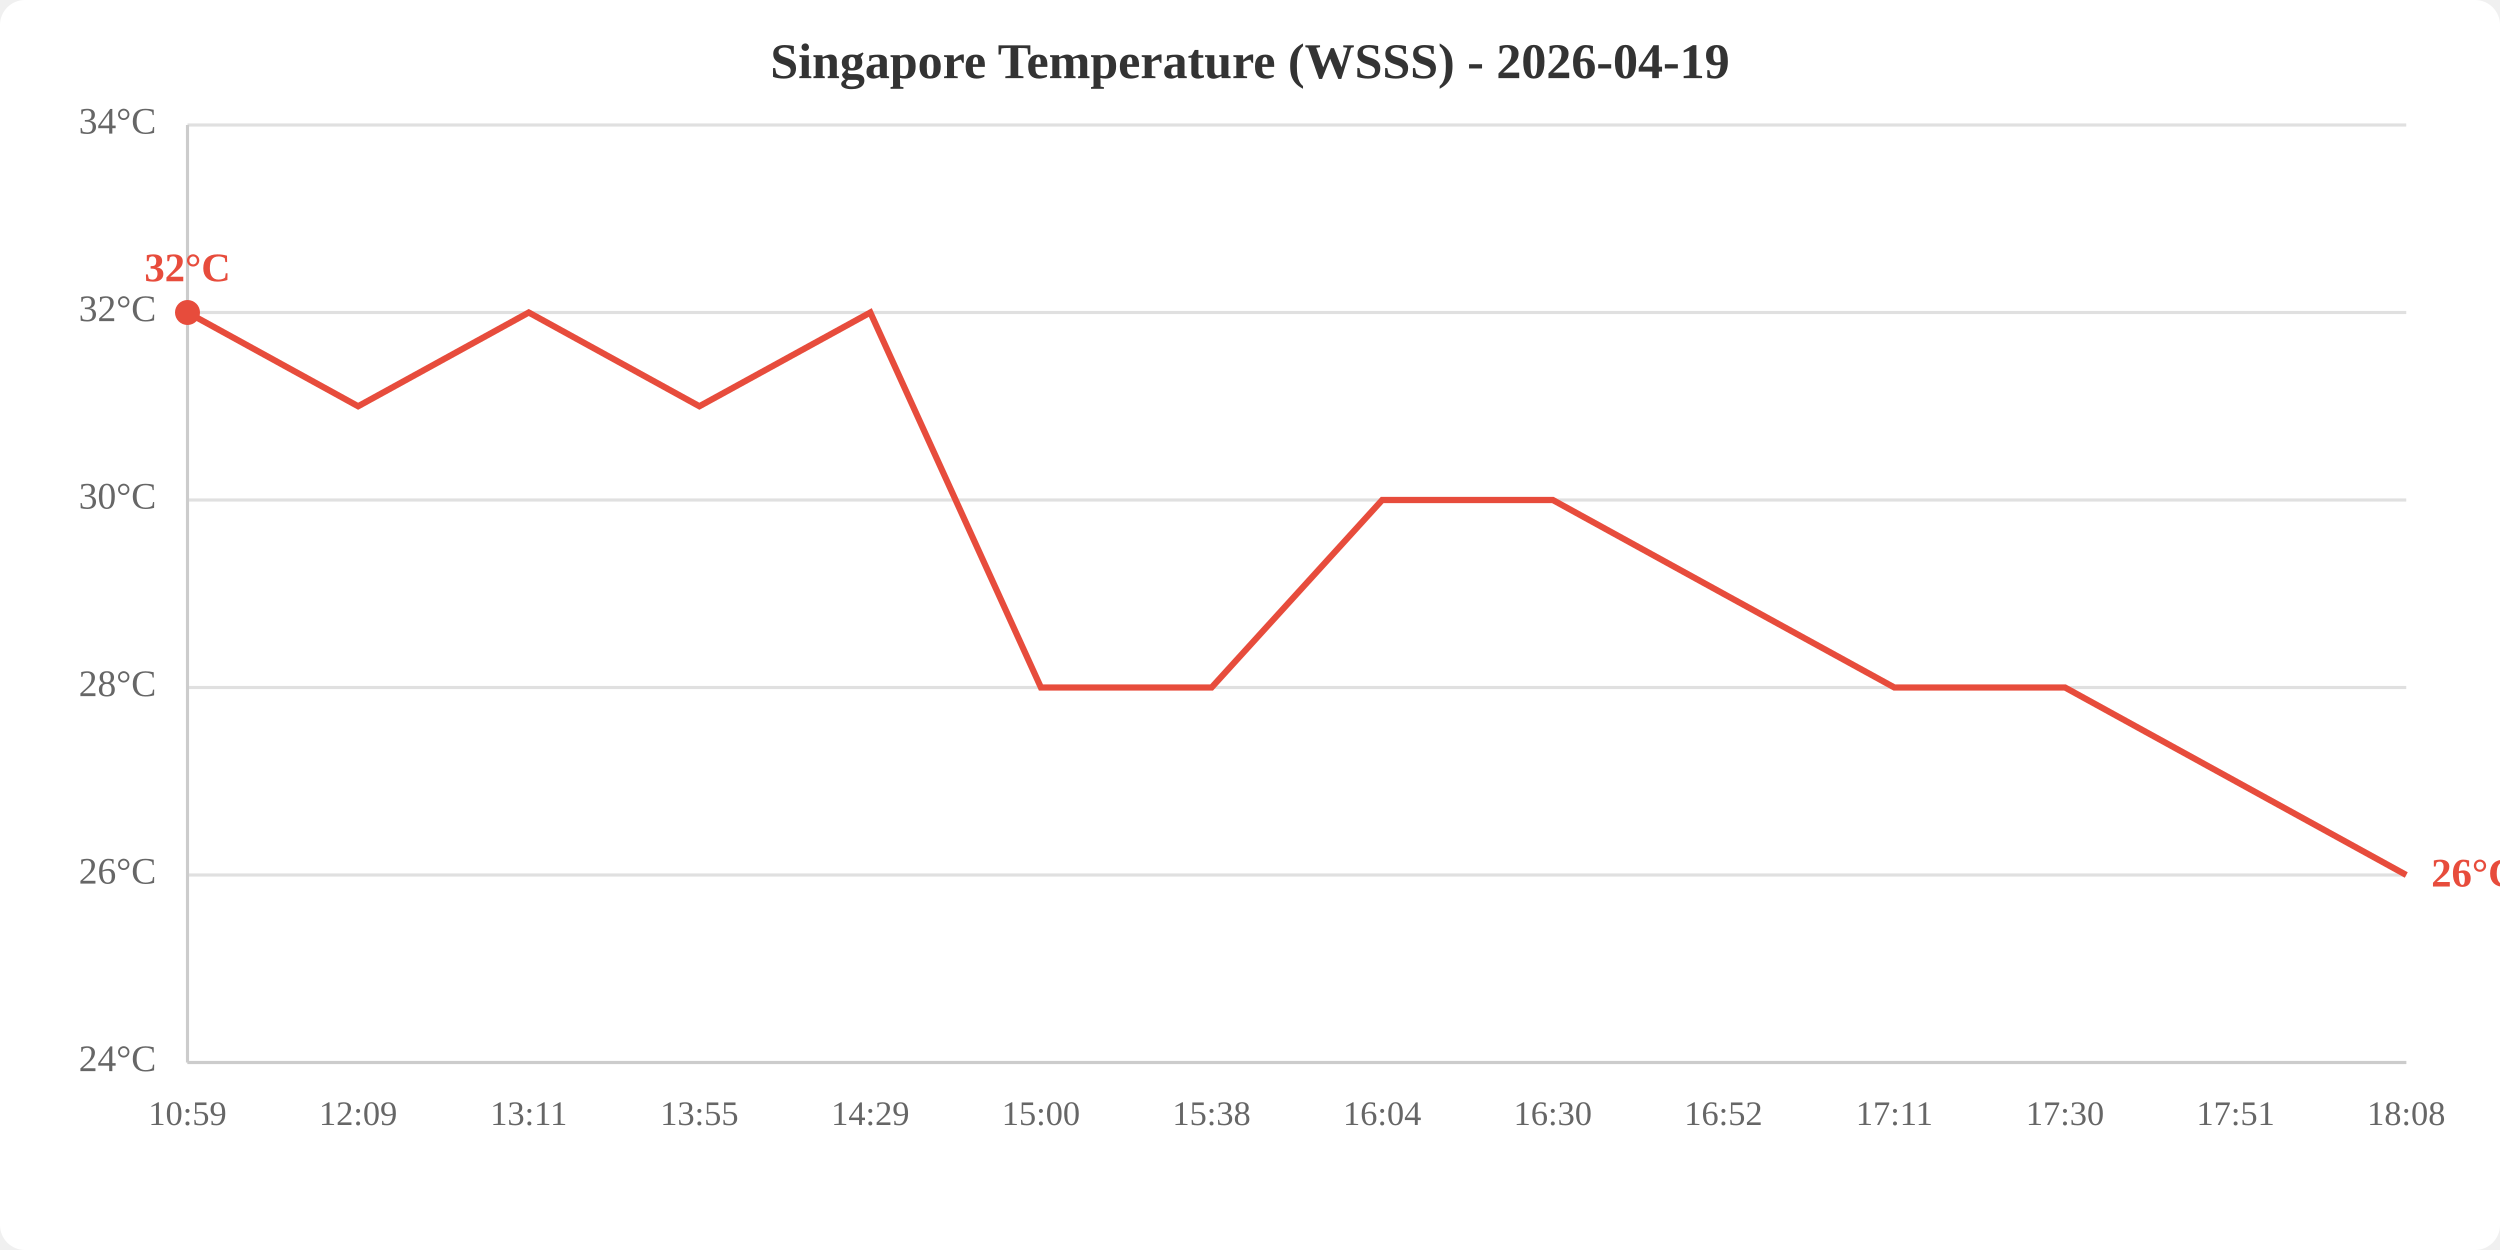
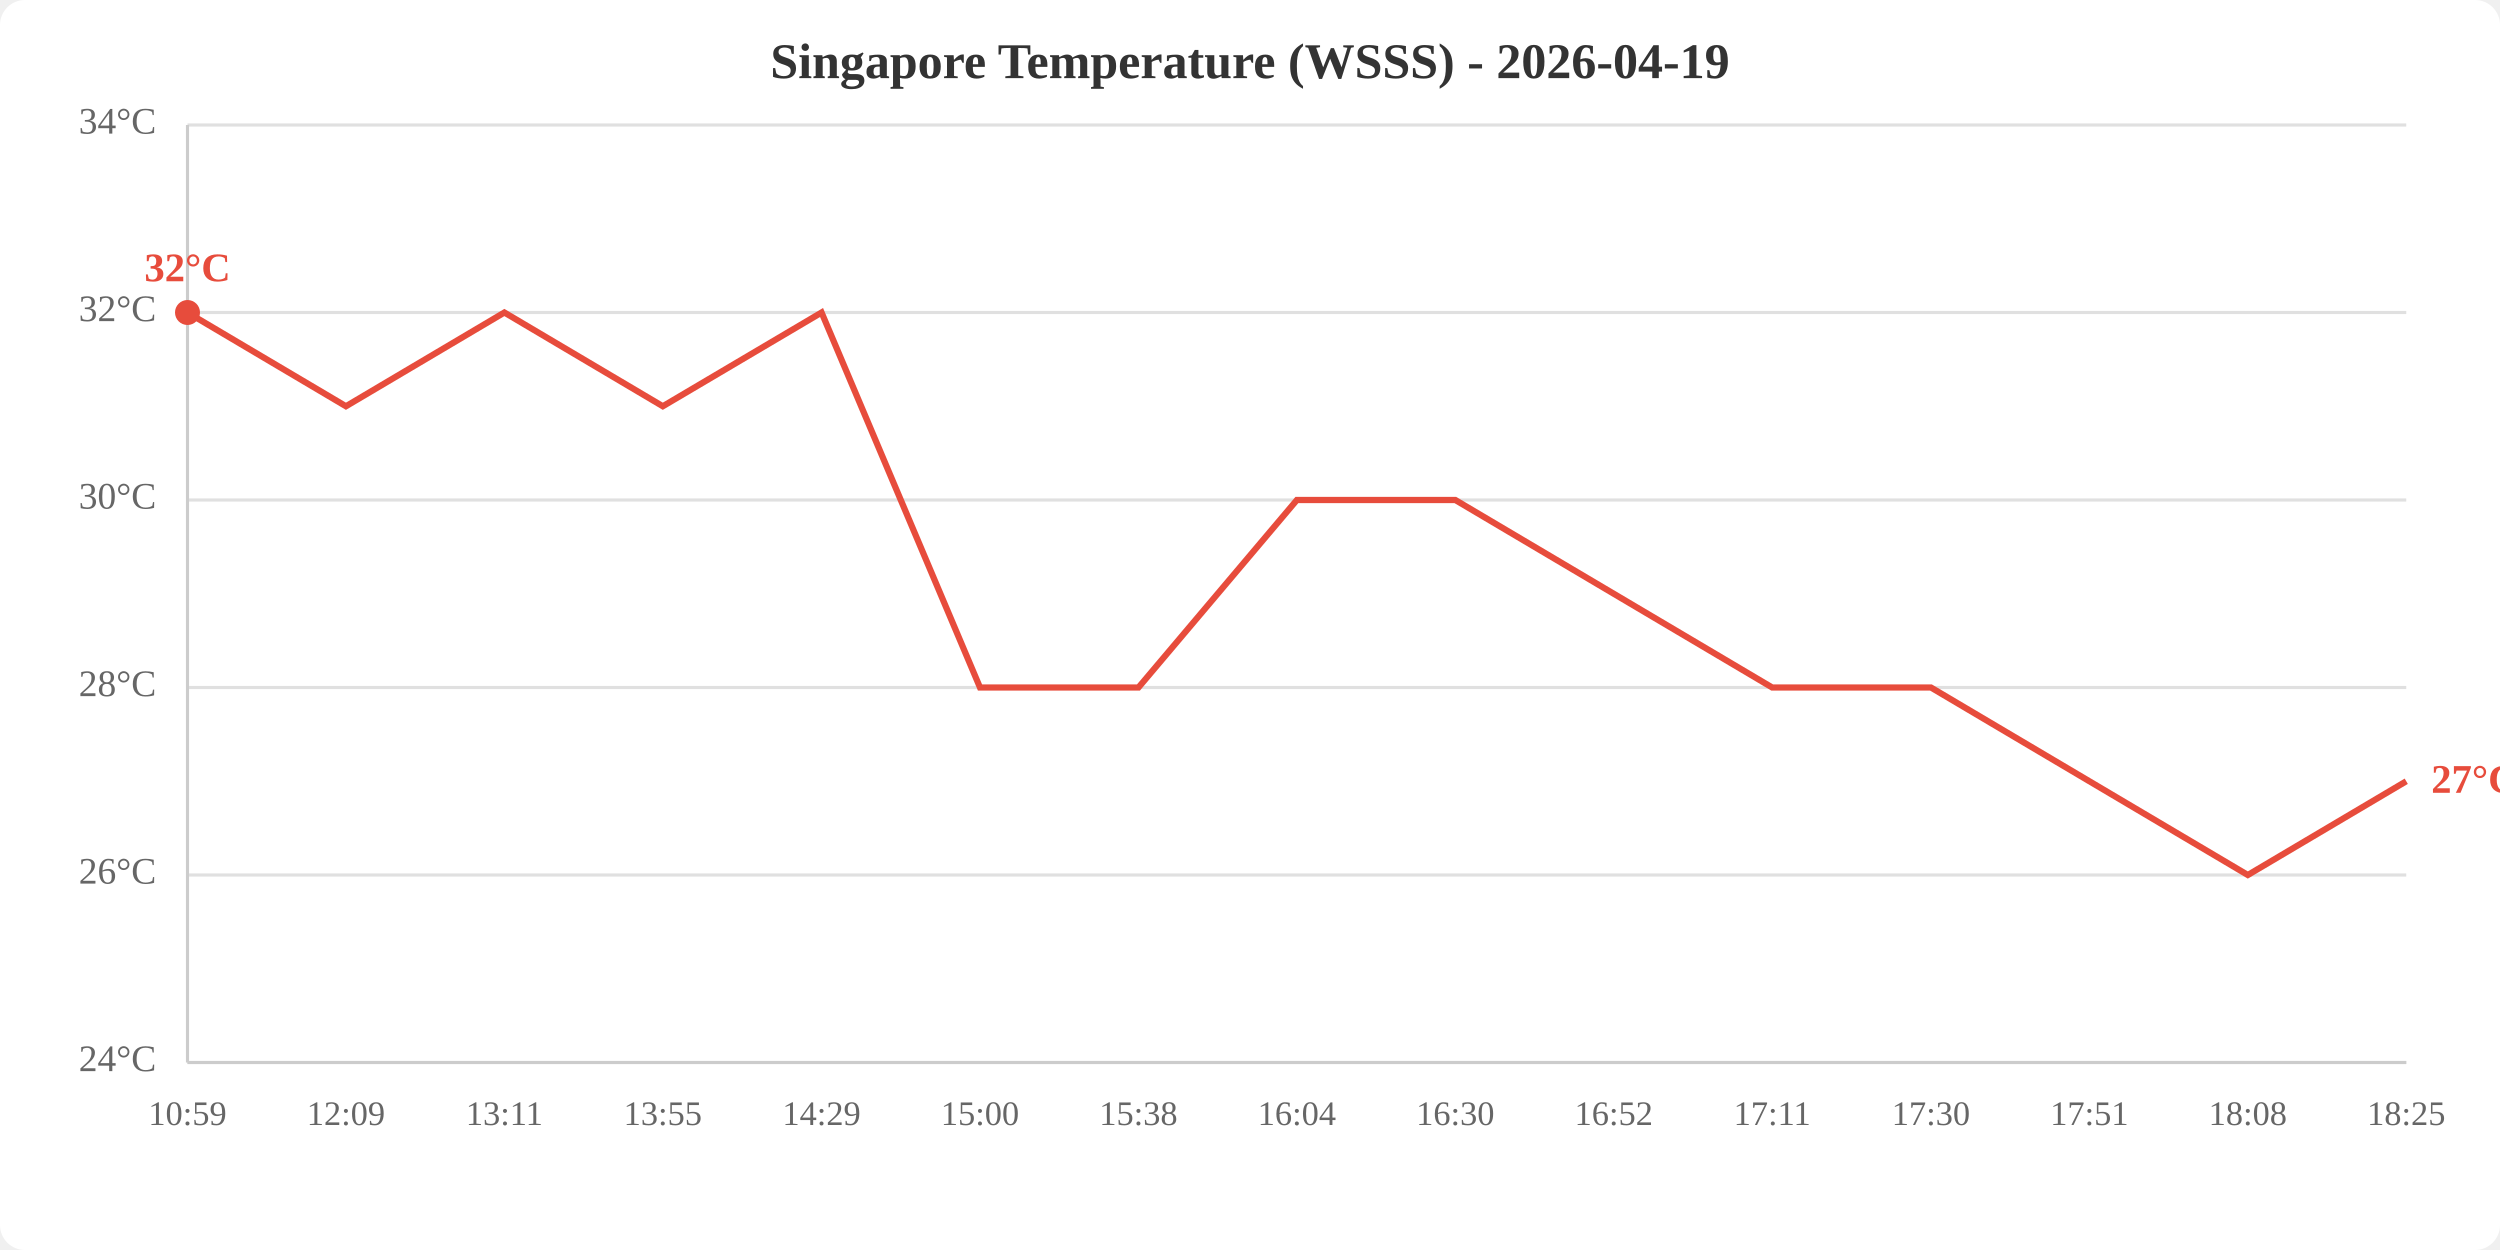
<svg xmlns="http://www.w3.org/2000/svg" viewBox="0 0 800 400" width="800" height="400">
  <rect width="800" height="400" fill="white" rx="8" />
  <text x="400.0" y="25" text-anchor="middle" font-size="16" font-weight="bold" fill="#333">Singapore Temperature (WSSS) - 2026-04-19</text>
  <line x1="60" y1="340.0" x2="770" y2="340.0" stroke="#e0e0e0" stroke-width="1" />
  <line x1="60" y1="280.0" x2="770" y2="280.0" stroke="#e0e0e0" stroke-width="1" />
  <line x1="60" y1="220.0" x2="770" y2="220.0" stroke="#e0e0e0" stroke-width="1" />
  <line x1="60" y1="160.0" x2="770" y2="160.0" stroke="#e0e0e0" stroke-width="1" />
  <line x1="60" y1="100.0" x2="770" y2="100.0" stroke="#e0e0e0" stroke-width="1" />
  <line x1="60" y1="40.0" x2="770" y2="40.0" stroke="#e0e0e0" stroke-width="1" />
  <text x="50" y="340.0" text-anchor="end" dominant-baseline="middle" fill="#666" font-size="12">24°C</text>
  <text x="50" y="280.0" text-anchor="end" dominant-baseline="middle" fill="#666" font-size="12">26°C</text>
  <text x="50" y="220.0" text-anchor="end" dominant-baseline="middle" fill="#666" font-size="12">28°C</text>
  <text x="50" y="160.0" text-anchor="end" dominant-baseline="middle" fill="#666" font-size="12">30°C</text>
  <text x="50" y="100.0" text-anchor="end" dominant-baseline="middle" fill="#666" font-size="12">32°C</text>
  <text x="50" y="40.0" text-anchor="end" dominant-baseline="middle" fill="#666" font-size="12">34°C</text>
  <text x="60.0" y="360" text-anchor="middle" fill="#666" font-size="11">10:59</text>
-   <text x="114.6" y="360" text-anchor="middle" fill="#666" font-size="11">12:09</text>
-   <text x="169.2" y="360" text-anchor="middle" fill="#666" font-size="11">13:11</text>
-   <text x="223.8" y="360" text-anchor="middle" fill="#666" font-size="11">13:55</text>
-   <text x="278.5" y="360" text-anchor="middle" fill="#666" font-size="11">14:29</text>
-   <text x="333.1" y="360" text-anchor="middle" fill="#666" font-size="11">15:00</text>
-   <text x="387.7" y="360" text-anchor="middle" fill="#666" font-size="11">15:38</text>
-   <text x="442.3" y="360" text-anchor="middle" fill="#666" font-size="11">16:04</text>
-   <text x="496.9" y="360" text-anchor="middle" fill="#666" font-size="11">16:30</text>
-   <text x="551.5" y="360" text-anchor="middle" fill="#666" font-size="11">16:52</text>
-   <text x="606.2" y="360" text-anchor="middle" fill="#666" font-size="11">17:11</text>
-   <text x="660.8" y="360" text-anchor="middle" fill="#666" font-size="11">17:30</text>
-   <text x="715.4" y="360" text-anchor="middle" fill="#666" font-size="11">17:51</text>
-   <text x="770.0" y="360" text-anchor="middle" fill="#666" font-size="11">18:08</text>
+   <text x="110.7" y="360" text-anchor="middle" fill="#666" font-size="11">12:09</text>
+   <text x="161.4" y="360" text-anchor="middle" fill="#666" font-size="11">13:11</text>
+   <text x="212.1" y="360" text-anchor="middle" fill="#666" font-size="11">13:55</text>
+   <text x="262.9" y="360" text-anchor="middle" fill="#666" font-size="11">14:29</text>
+   <text x="313.6" y="360" text-anchor="middle" fill="#666" font-size="11">15:00</text>
+   <text x="364.3" y="360" text-anchor="middle" fill="#666" font-size="11">15:38</text>
+   <text x="415.0" y="360" text-anchor="middle" fill="#666" font-size="11">16:04</text>
+   <text x="465.7" y="360" text-anchor="middle" fill="#666" font-size="11">16:30</text>
+   <text x="516.4" y="360" text-anchor="middle" fill="#666" font-size="11">16:52</text>
+   <text x="567.1" y="360" text-anchor="middle" fill="#666" font-size="11">17:11</text>
+   <text x="617.9" y="360" text-anchor="middle" fill="#666" font-size="11">17:30</text>
+   <text x="668.6" y="360" text-anchor="middle" fill="#666" font-size="11">17:51</text>
+   <text x="719.3" y="360" text-anchor="middle" fill="#666" font-size="11">18:08</text>
+   <text x="770.0" y="360" text-anchor="middle" fill="#666" font-size="11">18:25</text>
  <line x1="60" y1="40" x2="60" y2="340" stroke="#ccc" stroke-width="1" />
  <line x1="60" y1="340" x2="770" y2="340" stroke="#ccc" stroke-width="1" />
-   <polyline points="60.0,100.0 114.6,130.0 169.2,100.0 223.8,130.0 278.5,100.0 333.1,220.0 387.7,220.0 442.3,160.0 496.9,160.0 551.5,190.0 606.2,220.0 660.8,220.0 715.4,250.0 770.0,280.0" fill="none" stroke="#e74c3c" stroke-width="2" />
+   <polyline points="60.0,100.0 110.7,130.0 161.4,100.0 212.1,130.0 262.9,100.0 313.6,220.0 364.3,220.0 415.0,160.0 465.7,160.0 516.4,190.0 567.1,220.0 617.9,220.0 668.6,250.0 719.3,280.0 770.0,250.0" fill="none" stroke="#e74c3c" stroke-width="2" />
  <circle cx="60.0" cy="100.0" r="4" fill="#e74c3c" />
  <text x="60.0" y="90.0" text-anchor="middle" fill="#e74c3c" font-size="13" font-weight="bold">32°C</text>
-   <text x="778.0" y="280.0" fill="#e74c3c" font-size="13" font-weight="bold" dominant-baseline="middle">26°C</text>
+   <text x="778.0" y="250.0" fill="#e74c3c" font-size="13" font-weight="bold" dominant-baseline="middle">27°C</text>
</svg>
